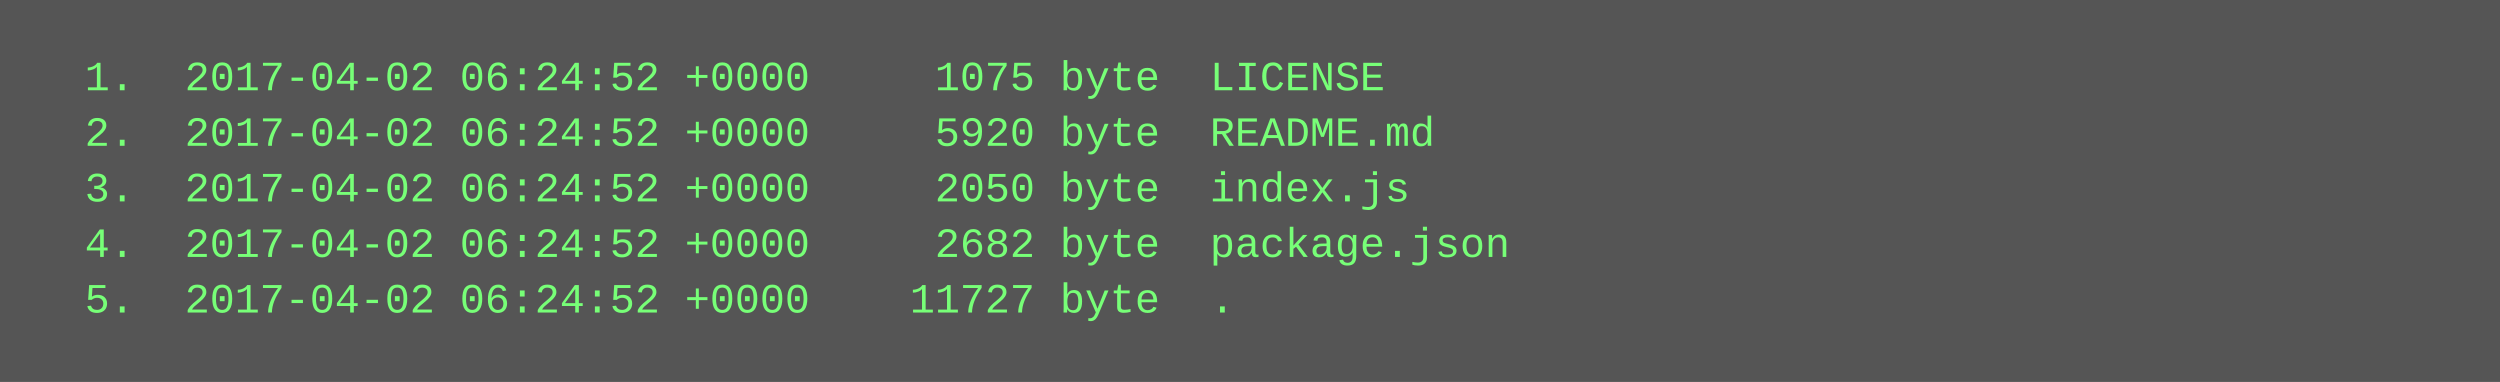
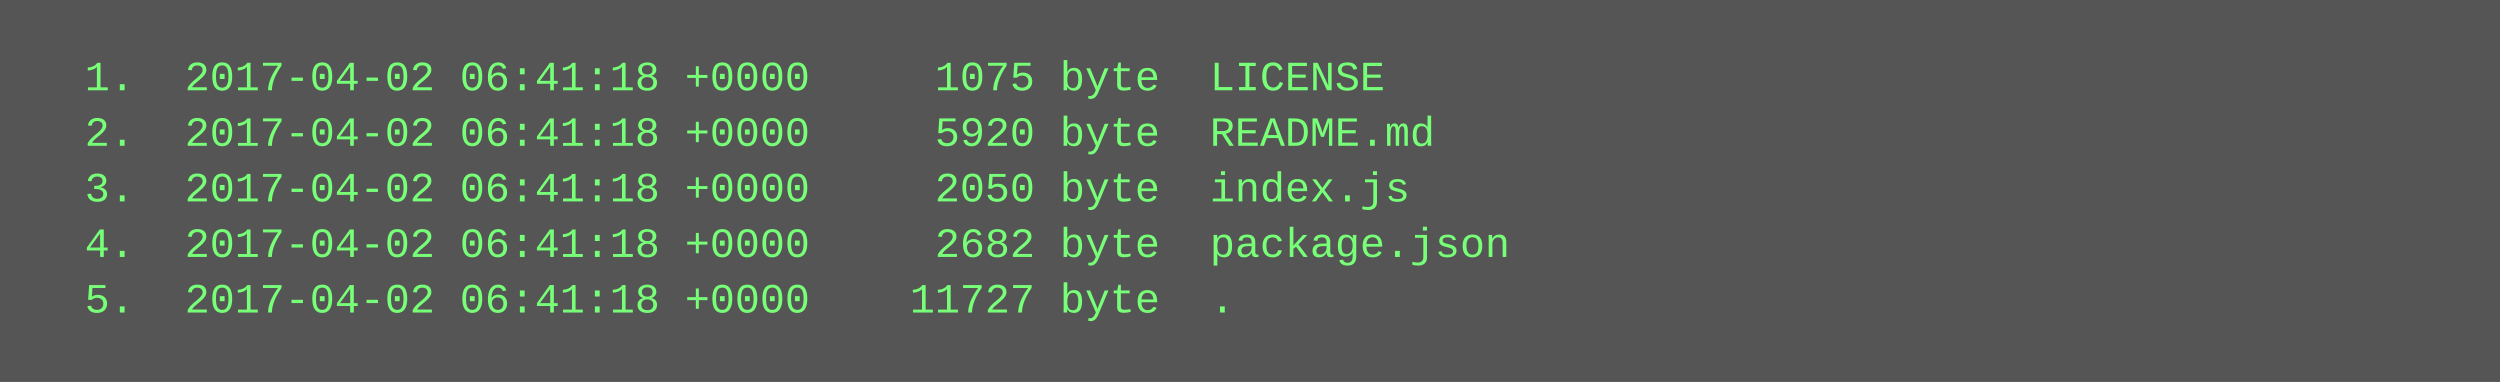
<svg xmlns="http://www.w3.org/2000/svg" height="110" width="720">
  <rect height="110" fill="#555" width="720" />
  <text fill="#7f7" font-family="Courier New" font-size="12" xml:space="preserve">
-     <tspan x="10" y="26">  1.  2017-04-02 06:24:52 +0000     1075 byte  LICENSE</tspan>
-     <tspan x="10" y="42">  2.  2017-04-02 06:24:52 +0000     5920 byte  README.md</tspan>
-     <tspan x="10" y="58">  3.  2017-04-02 06:24:52 +0000     2050 byte  index.js</tspan>
-     <tspan x="10" y="74">  4.  2017-04-02 06:24:52 +0000     2682 byte  package.json</tspan>
-     <tspan x="10" y="90">  5.  2017-04-02 06:24:52 +0000    11727 byte  .</tspan>
+     <tspan x="10" y="26">  1.  2017-04-02 06:41:18 +0000     1075 byte  LICENSE</tspan>
+     <tspan x="10" y="42">  2.  2017-04-02 06:41:18 +0000     5920 byte  README.md</tspan>
+     <tspan x="10" y="58">  3.  2017-04-02 06:41:18 +0000     2050 byte  index.js</tspan>
+     <tspan x="10" y="74">  4.  2017-04-02 06:41:18 +0000     2682 byte  package.json</tspan>
+     <tspan x="10" y="90">  5.  2017-04-02 06:41:18 +0000    11727 byte  .</tspan>
  </text>
</svg>
